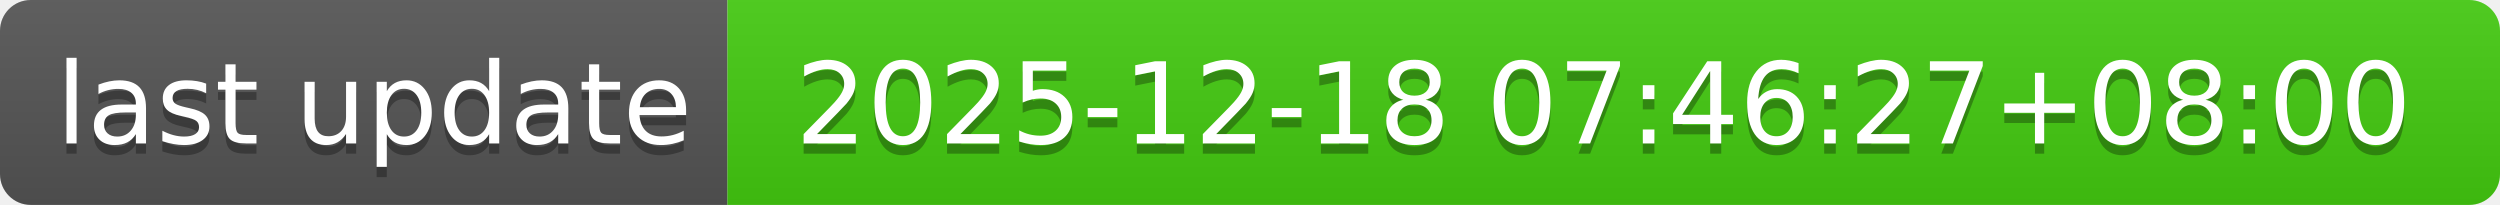
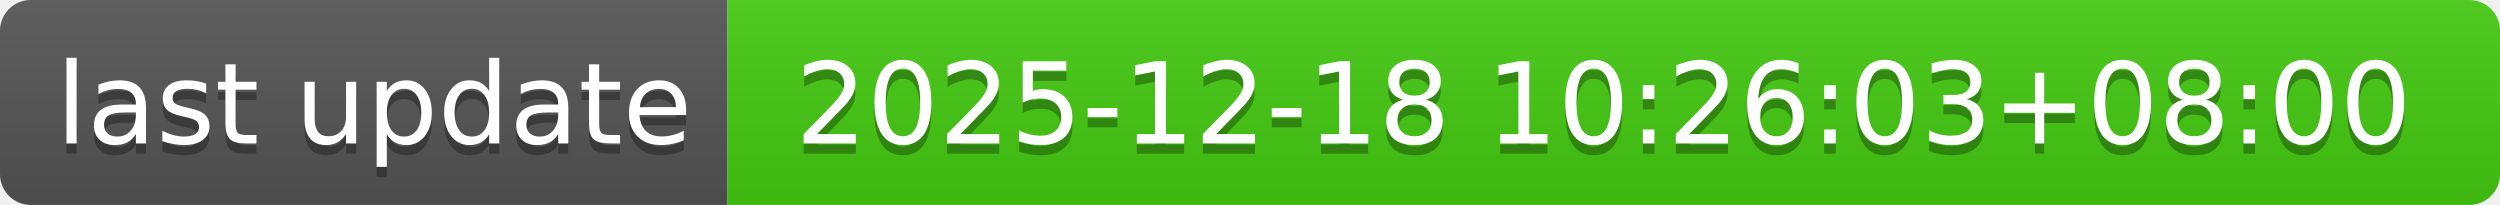
- <svg xmlns="http://www.w3.org/2000/svg" width="244" height="20" role="img" aria-label="last update: 2025-12-18 07:46:27+08:00">
+ <svg xmlns="http://www.w3.org/2000/svg" width="244" height="20" role="img" aria-label="last update: 2025-12-18 10:26:03+08:00">
  <linearGradient id="s" x2="0" y2="100%">
    <stop offset="0" stop-color="#bbb" stop-opacity=".1" />
    <stop offset="1" stop-opacity=".1" />
  </linearGradient>
  <clipPath id="r">
    <rect width="244" height="20" rx="3" fill="#fff" />
  </clipPath>
  <g clip-path="url(#r)">
    <rect width="71" height="20" fill="#555" />
    <rect x="71" width="173" height="20" fill="#4c1" />
    <rect width="244" height="20" fill="url(#s)" />
  </g>
  <g fill="#fff" text-anchor="middle" font-family="Verdana,Geneva,DejaVu Sans,sans-serif" text-rendering="geometricPrecision" font-size="110">
    <text aria-hidden="true" x="365" y="150" fill="#010101" fill-opacity=".3" transform="scale(.1)" textLength="610">last update</text>
    <text x="365" y="140" transform="scale(.1)" fill="#fff" textLength="610">last update</text>
-     <text aria-hidden="true" x="1565" y="150" fill="#010101" fill-opacity=".3" transform="scale(.1)" textLength="1630">2025-12-18 07:46:27+08:00</text>
-     <text x="1565" y="140" transform="scale(.1)" fill="#fff" textLength="1630">2025-12-18 07:46:27+08:00</text>
+     <text aria-hidden="true" x="1565" y="150" fill="#010101" fill-opacity=".3" transform="scale(.1)" textLength="1630">2025-12-18 10:26:03+08:00</text>
+     <text x="1565" y="140" transform="scale(.1)" fill="#fff" textLength="1630">2025-12-18 10:26:03+08:00</text>
  </g>
</svg>
